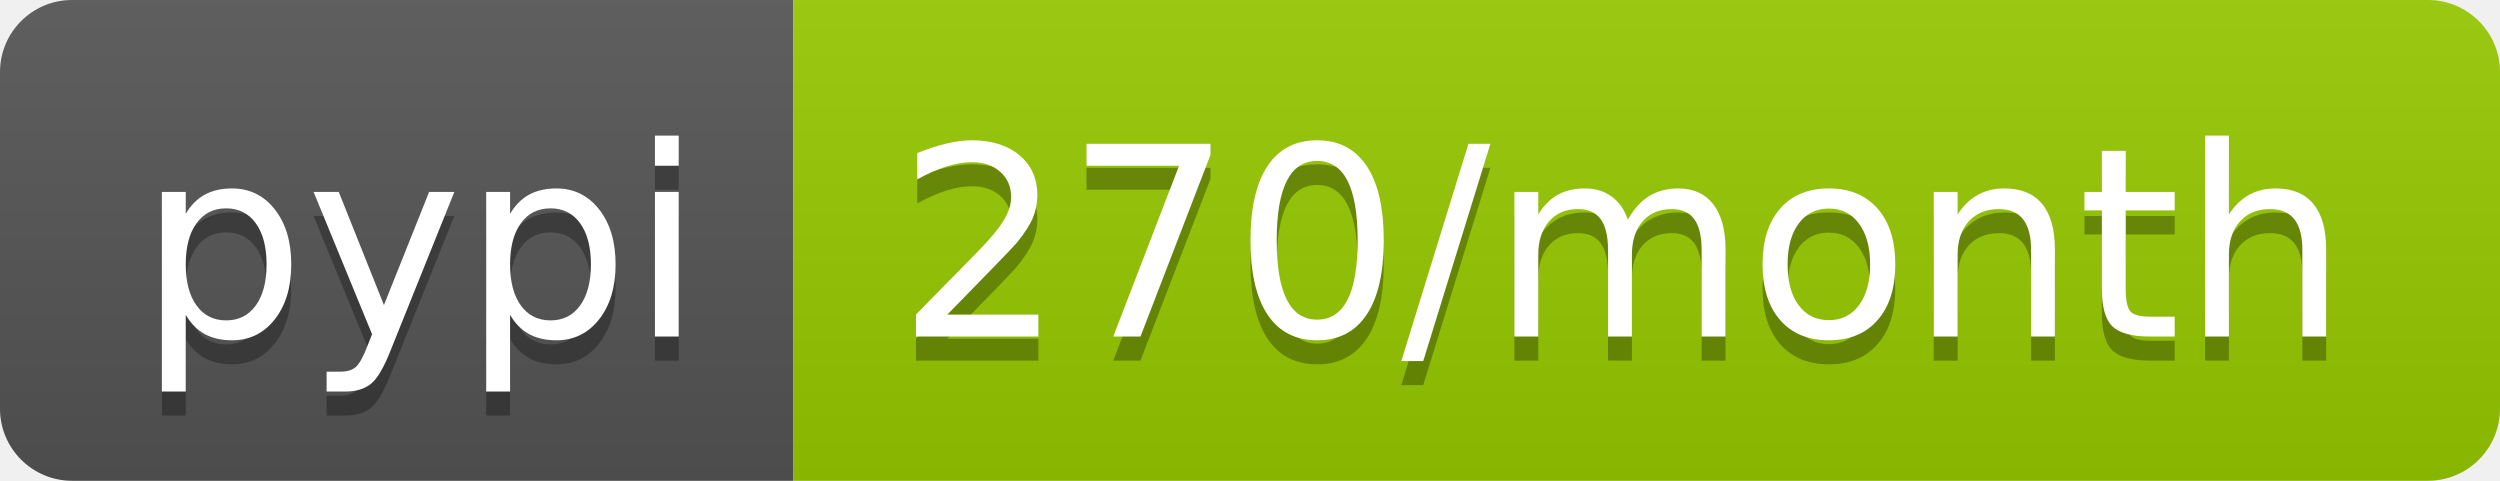
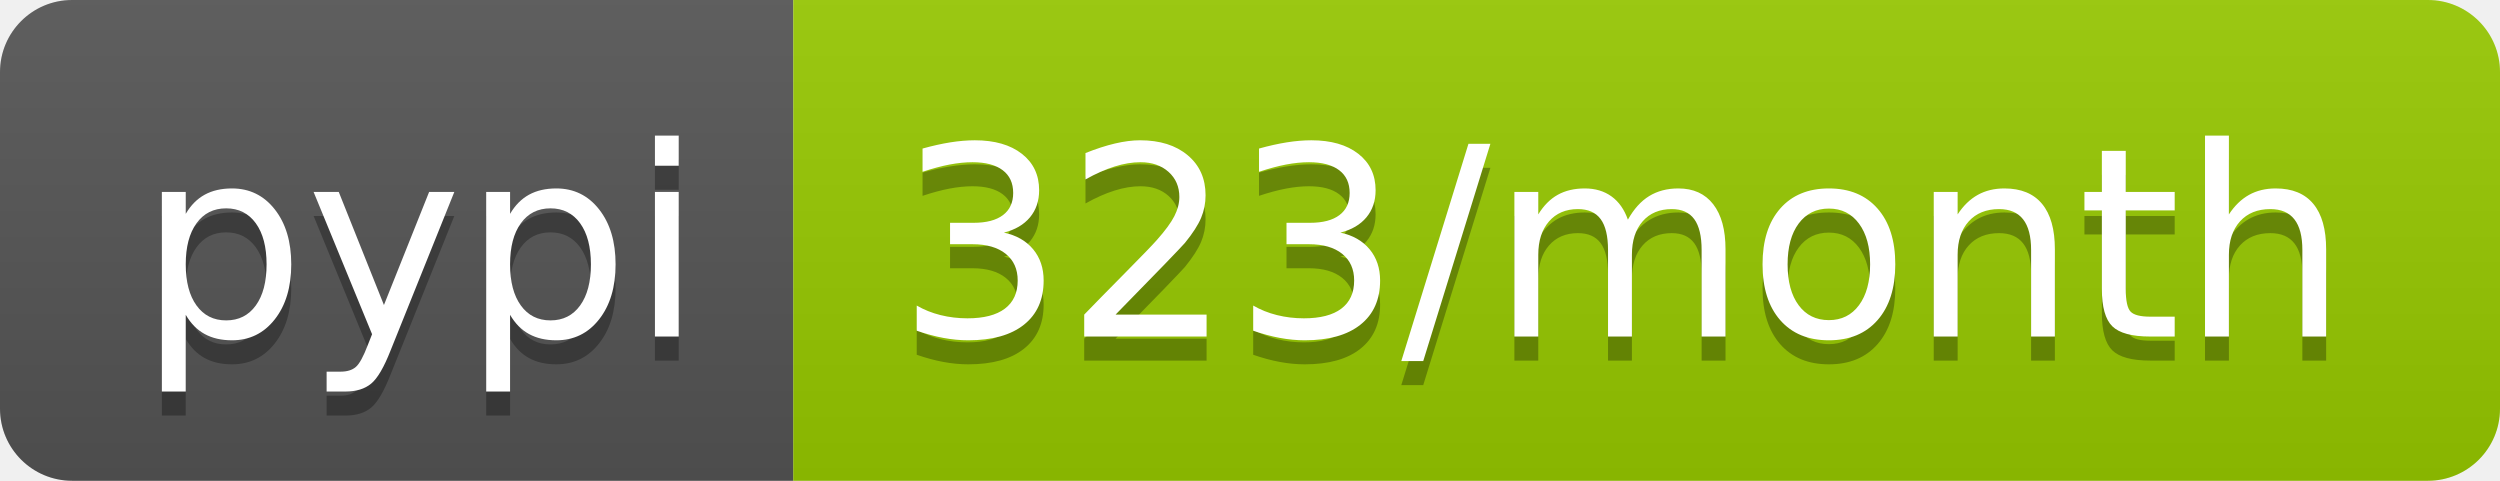
- <svg xmlns="http://www.w3.org/2000/svg" width="104" height="20" role="img" aria-label="pypi: 270/month">
+ <svg xmlns="http://www.w3.org/2000/svg" width="104" height="20" role="img" aria-label="pypi: 323/month">
  <linearGradient id="s" x2="0" y2="100%">
    <stop offset="0" stop-color="#bbb" stop-opacity=".1" />
    <stop offset="1" stop-opacity=".1" />
  </linearGradient>
  <clipPath id="r">
    <rect width="104" height="20" rx="3" fill="#fff" />
  </clipPath>
  <g clip-path="url(#r)">
    <rect width="33" height="20" fill="#555" />
    <rect x="33" width="71" height="20" fill="#97ca00" />
    <rect width="104" height="20" fill="url(#s)" />
  </g>
  <g fill="#fff" text-anchor="middle" font-family="Verdana,Geneva,DejaVu Sans,sans-serif" text-rendering="geometricPrecision" font-size="110">
    <text aria-hidden="true" x="175" y="150" fill="#010101" fill-opacity=".3" transform="scale(.1)" textLength="230">pypi</text>
    <text x="175" y="140" transform="scale(.1)" fill="#fff" textLength="230">pypi</text>
-     <text aria-hidden="true" x="675" y="150" fill="#010101" fill-opacity=".3" transform="scale(.1)" textLength="610">270/month</text>
-     <text x="675" y="140" transform="scale(.1)" fill="#fff" textLength="610">270/month</text>
+     <text aria-hidden="true" x="675" y="150" fill="#010101" fill-opacity=".3" transform="scale(.1)" textLength="610">323/month</text>
+     <text x="675" y="140" transform="scale(.1)" fill="#fff" textLength="610">323/month</text>
  </g>
</svg>
